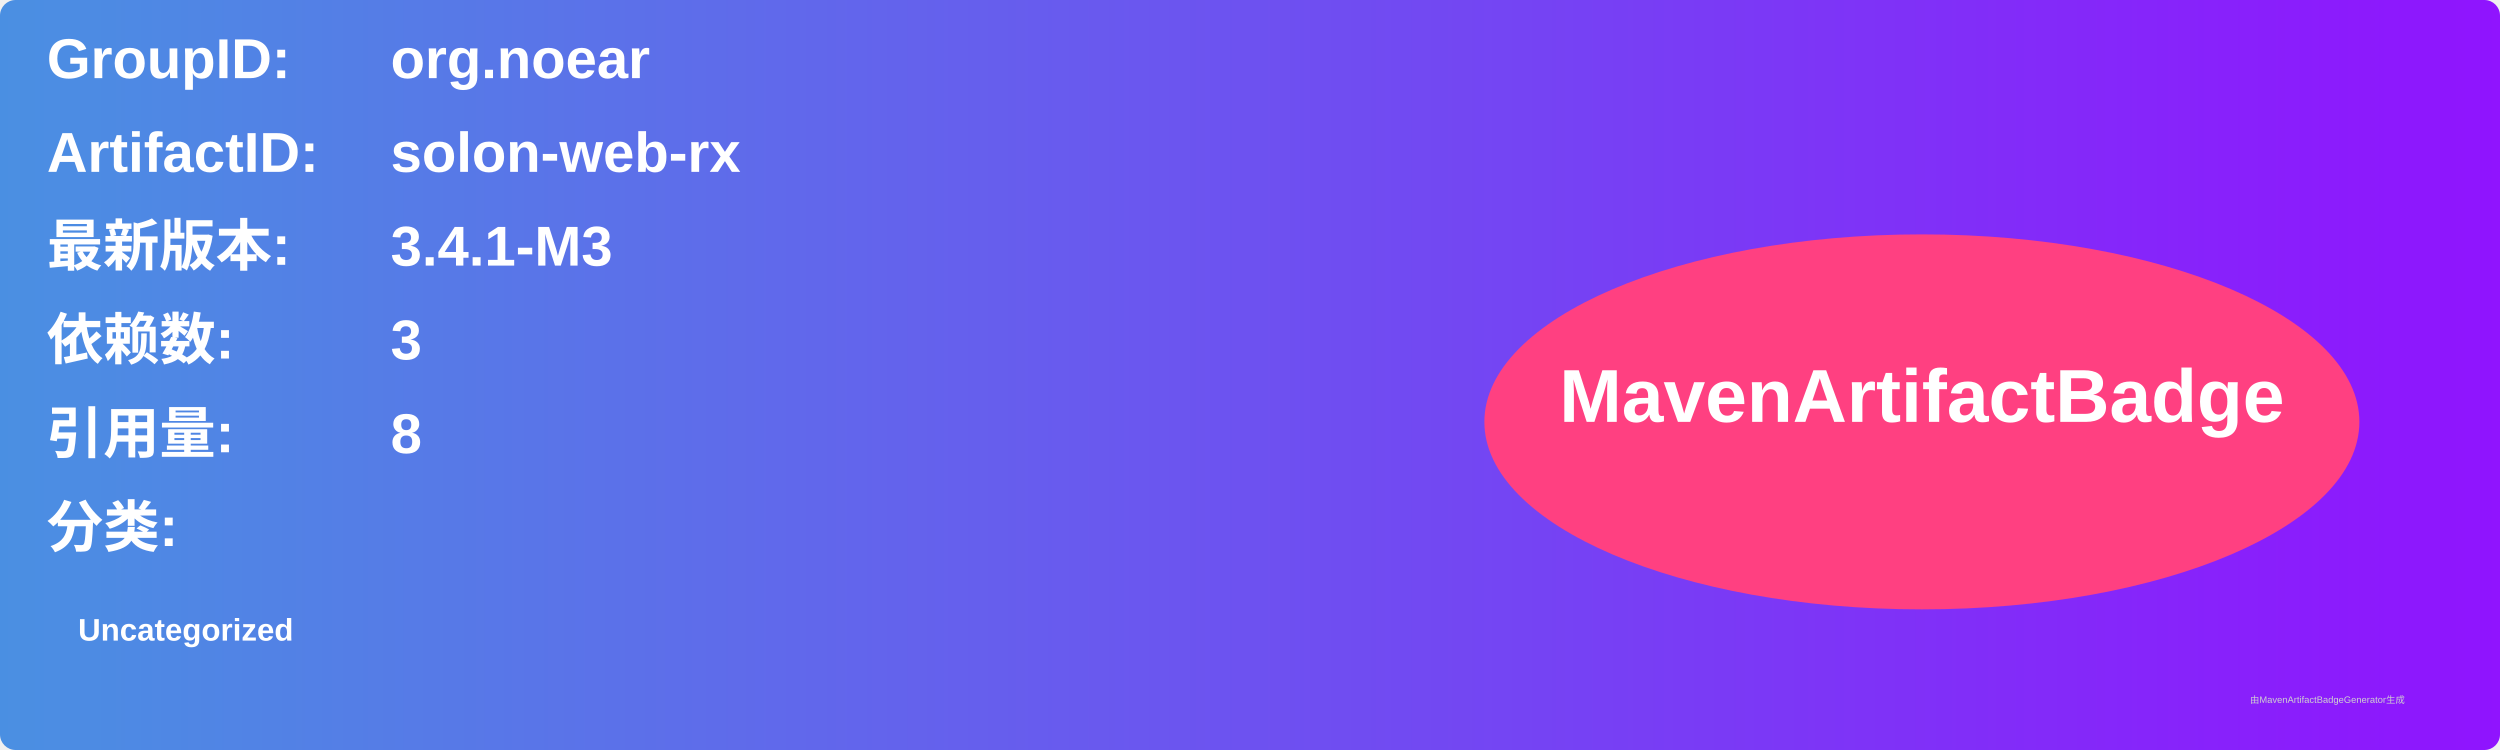
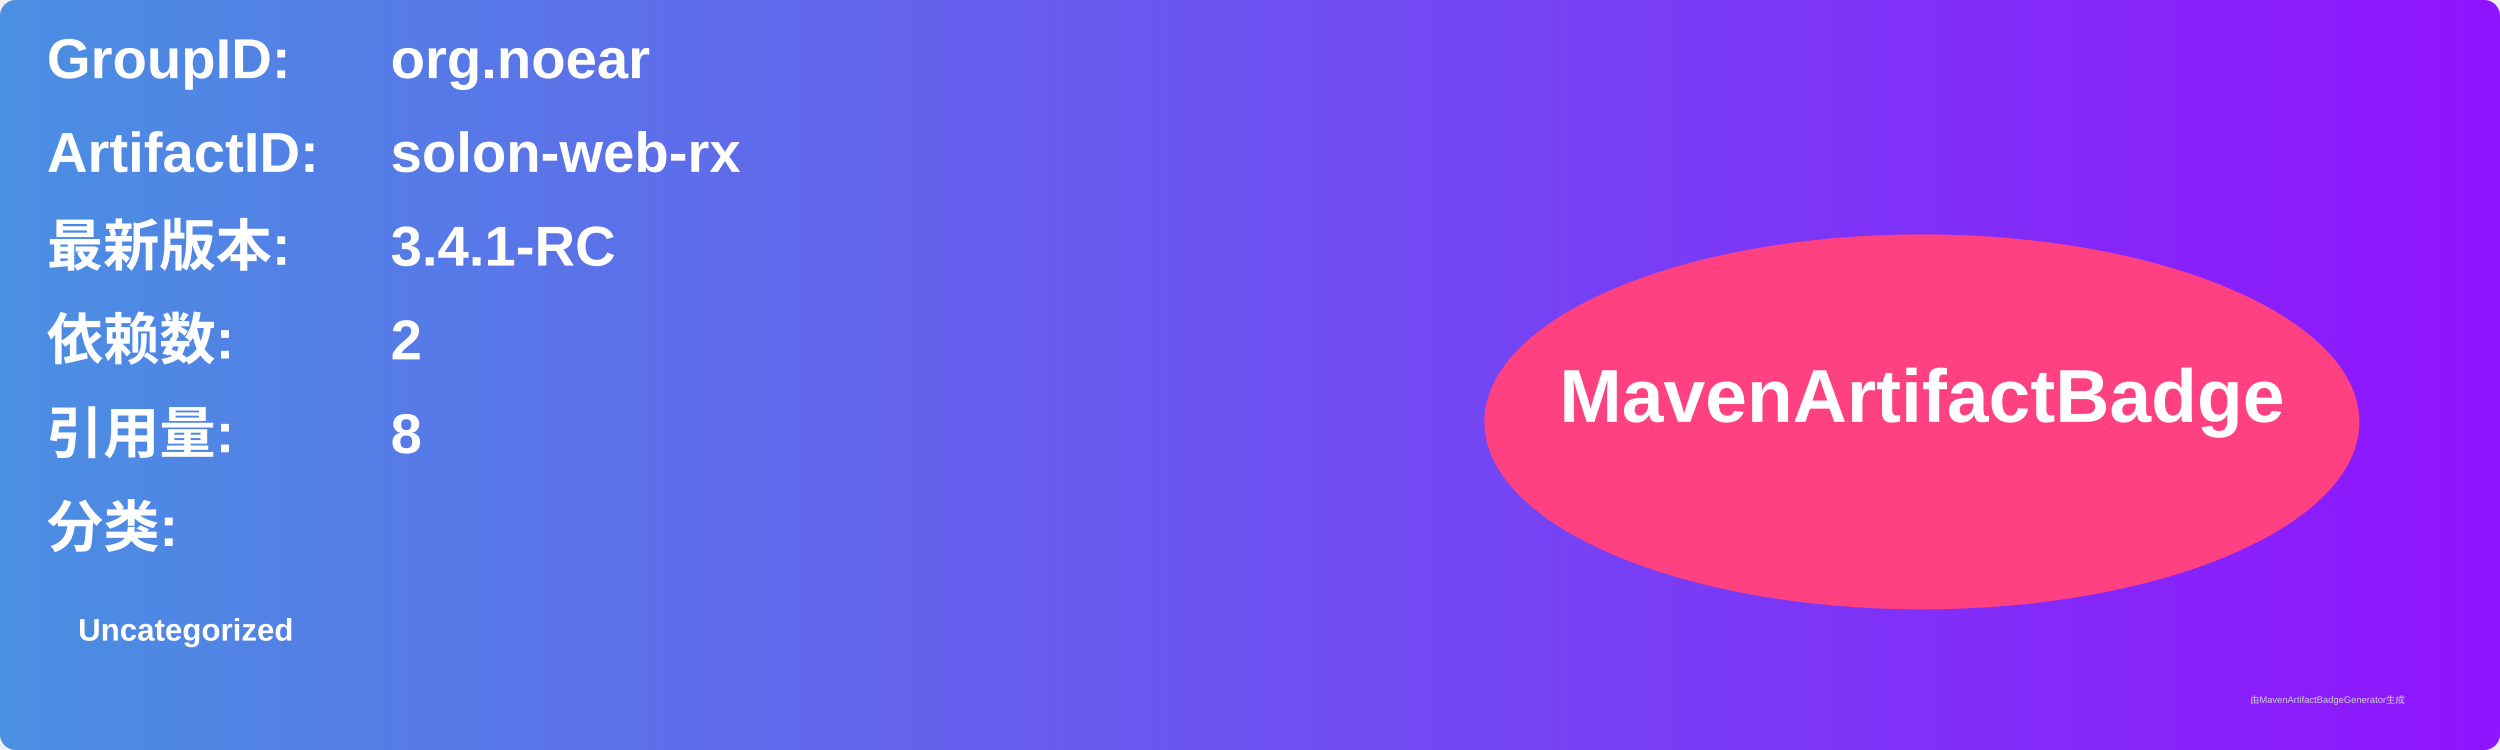
<svg xmlns="http://www.w3.org/2000/svg" width="800" height="240" viewBox="0 0 800 240">
  <linearGradient id="grad" x1="0%" y1="0%" x2="100%" y2="0%">
    <stop offset="0%" stop-color="#4a90e2" />
    <stop offset="100%" stop-color="#9013fe" />
  </linearGradient>
  <rect width="100%" height="100%" rx="5" ry="5" fill="url(#grad)" />
  <g transform="translate(15, 15)">
    <text x="0" y="10" font-family="Arial" font-size="18" fill="white" font-weight="bold" width="260">GroupID:</text>
    <text x="110" y="10" font-family="Arial" font-size="18" fill="white" font-weight="bold" width="460">org.noear</text>
    <text x="0" y="40" font-family="Arial" font-size="18" fill="white" font-weight="bold" width="260">ArtifactID:</text>
    <text x="110" y="40" font-family="Arial" font-size="18" fill="white" font-weight="bold" width="460">solon-web-rx</text>
    <text x="0" y="70" font-family="Arial" font-size="18" fill="white" font-weight="bold">最新版本:</text>
    <text x="110" y="70" font-family="Arial" font-size="18" fill="white" font-weight="bold">
-       <tspan font-weight="bold">3.4.1-M3</tspan>
+       <tspan font-weight="bold">3.4.1-RC</tspan>
    </text>
    <text x="0" y="100" font-family="Arial" font-size="18" fill="white" font-weight="bold">依赖数: </text>
    <text x="110" y="100" font-family="Arial" font-size="18" fill="white">
-       <tspan font-weight="bold">3</tspan>
+       <tspan font-weight="bold">2</tspan>
    </text>
    <text x="0" y="130" font-family="Arial" font-size="18" fill="white" font-weight="bold">引用量: </text>
    <text x="110" y="130" font-family="Arial" font-size="18" fill="white">
      <tspan font-weight="bold">8</tspan>
    </text>
    <text x="0" y="160" font-family="Arial" font-size="18" fill="white" font-weight="bold">分类:</text>
    <text x="10" y="190" font-family="Arial" font-size="10" fill="white">
      <tspan font-weight="bold">Uncategorized</tspan>
    </text>
    <ellipse cx="600" cy="120" rx="140" ry="60" fill="#ff4081" />
    <text x="600" y="120" text-anchor="middle" font-family="Arial" font-size="24" fill="white" font-weight="bold">MavenArtifactBadge</text>
  </g>
  <text x="720" y="225" font-family="Arial" font-size="3" fill="#d0d0d0">由MavenArtifactBadgeGenerator生成</text>
</svg>
